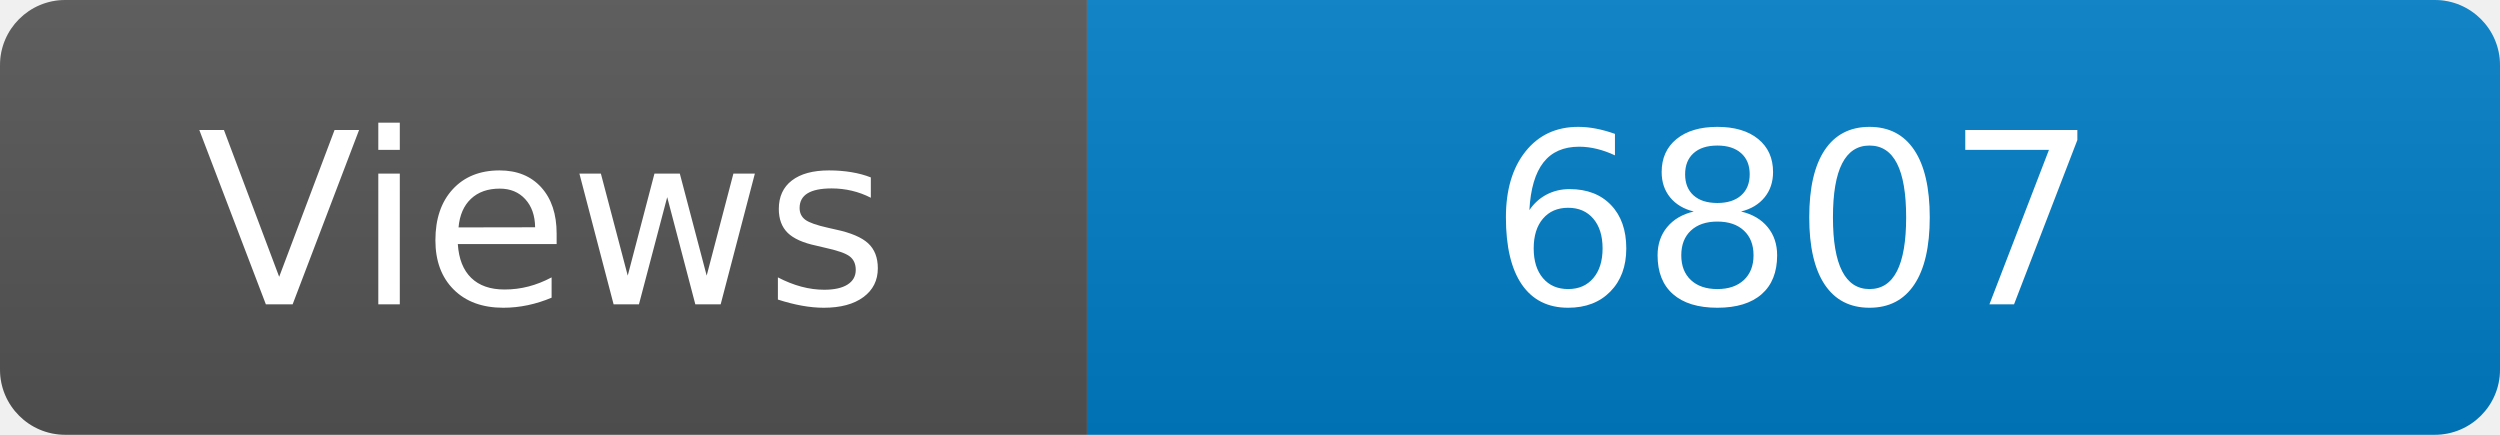
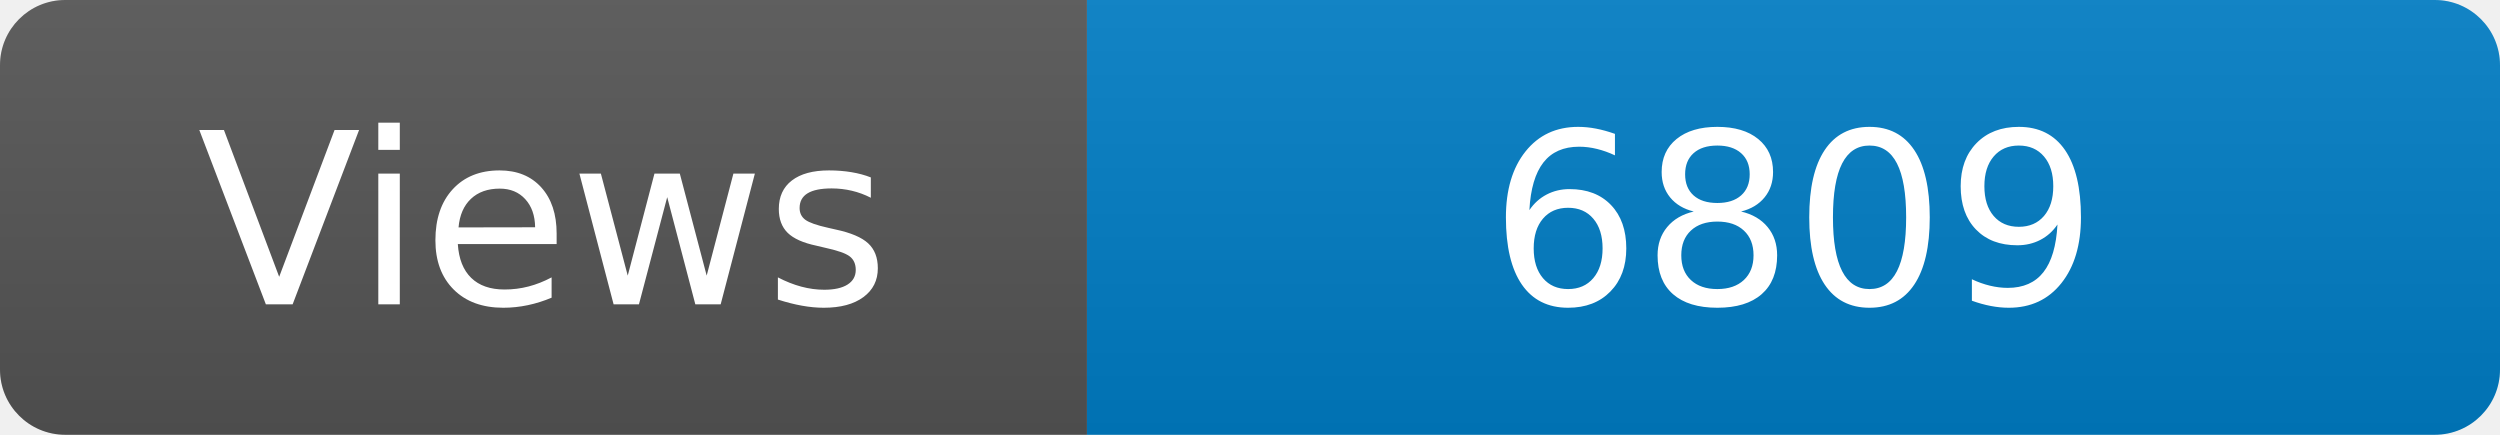
<svg xmlns="http://www.w3.org/2000/svg" width="115" height="20" role="img" aria-label="Maintained?: yes">
  <linearGradient id="s" x2="0" y2="100%">
    <stop offset="0" stop-color="#bbb" stop-opacity=".1" />
    <stop offset="1" stop-opacity=".1" />
  </linearGradient>
  <clipPath id="r">
    <rect width="115" height="20" rx="3" fill="#fff" />
  </clipPath>
  <g clip-path="url(#r)">
    <rect width="50" height="20" fill="#555" />
    <rect x="50" width="160" height="20" fill="#007ec6" />
    <rect width="115" height="20" fill="url(#s)" />
  </g>
  <g fill="#fff" text-anchor="middle" font-family="Verdana,Geneva,DejaVu Sans,sans-serif" font-size="110">
    <text x="250" y="140" transform="scale(.1)" fill="#fff">Views</text>
-     <text x="825" y="140" transform="scale(.1)" fill="#fff">6807</text>
+     <text x="825" y="140" transform="scale(.1)" fill="#fff">6809</text>
  </g>
</svg>
